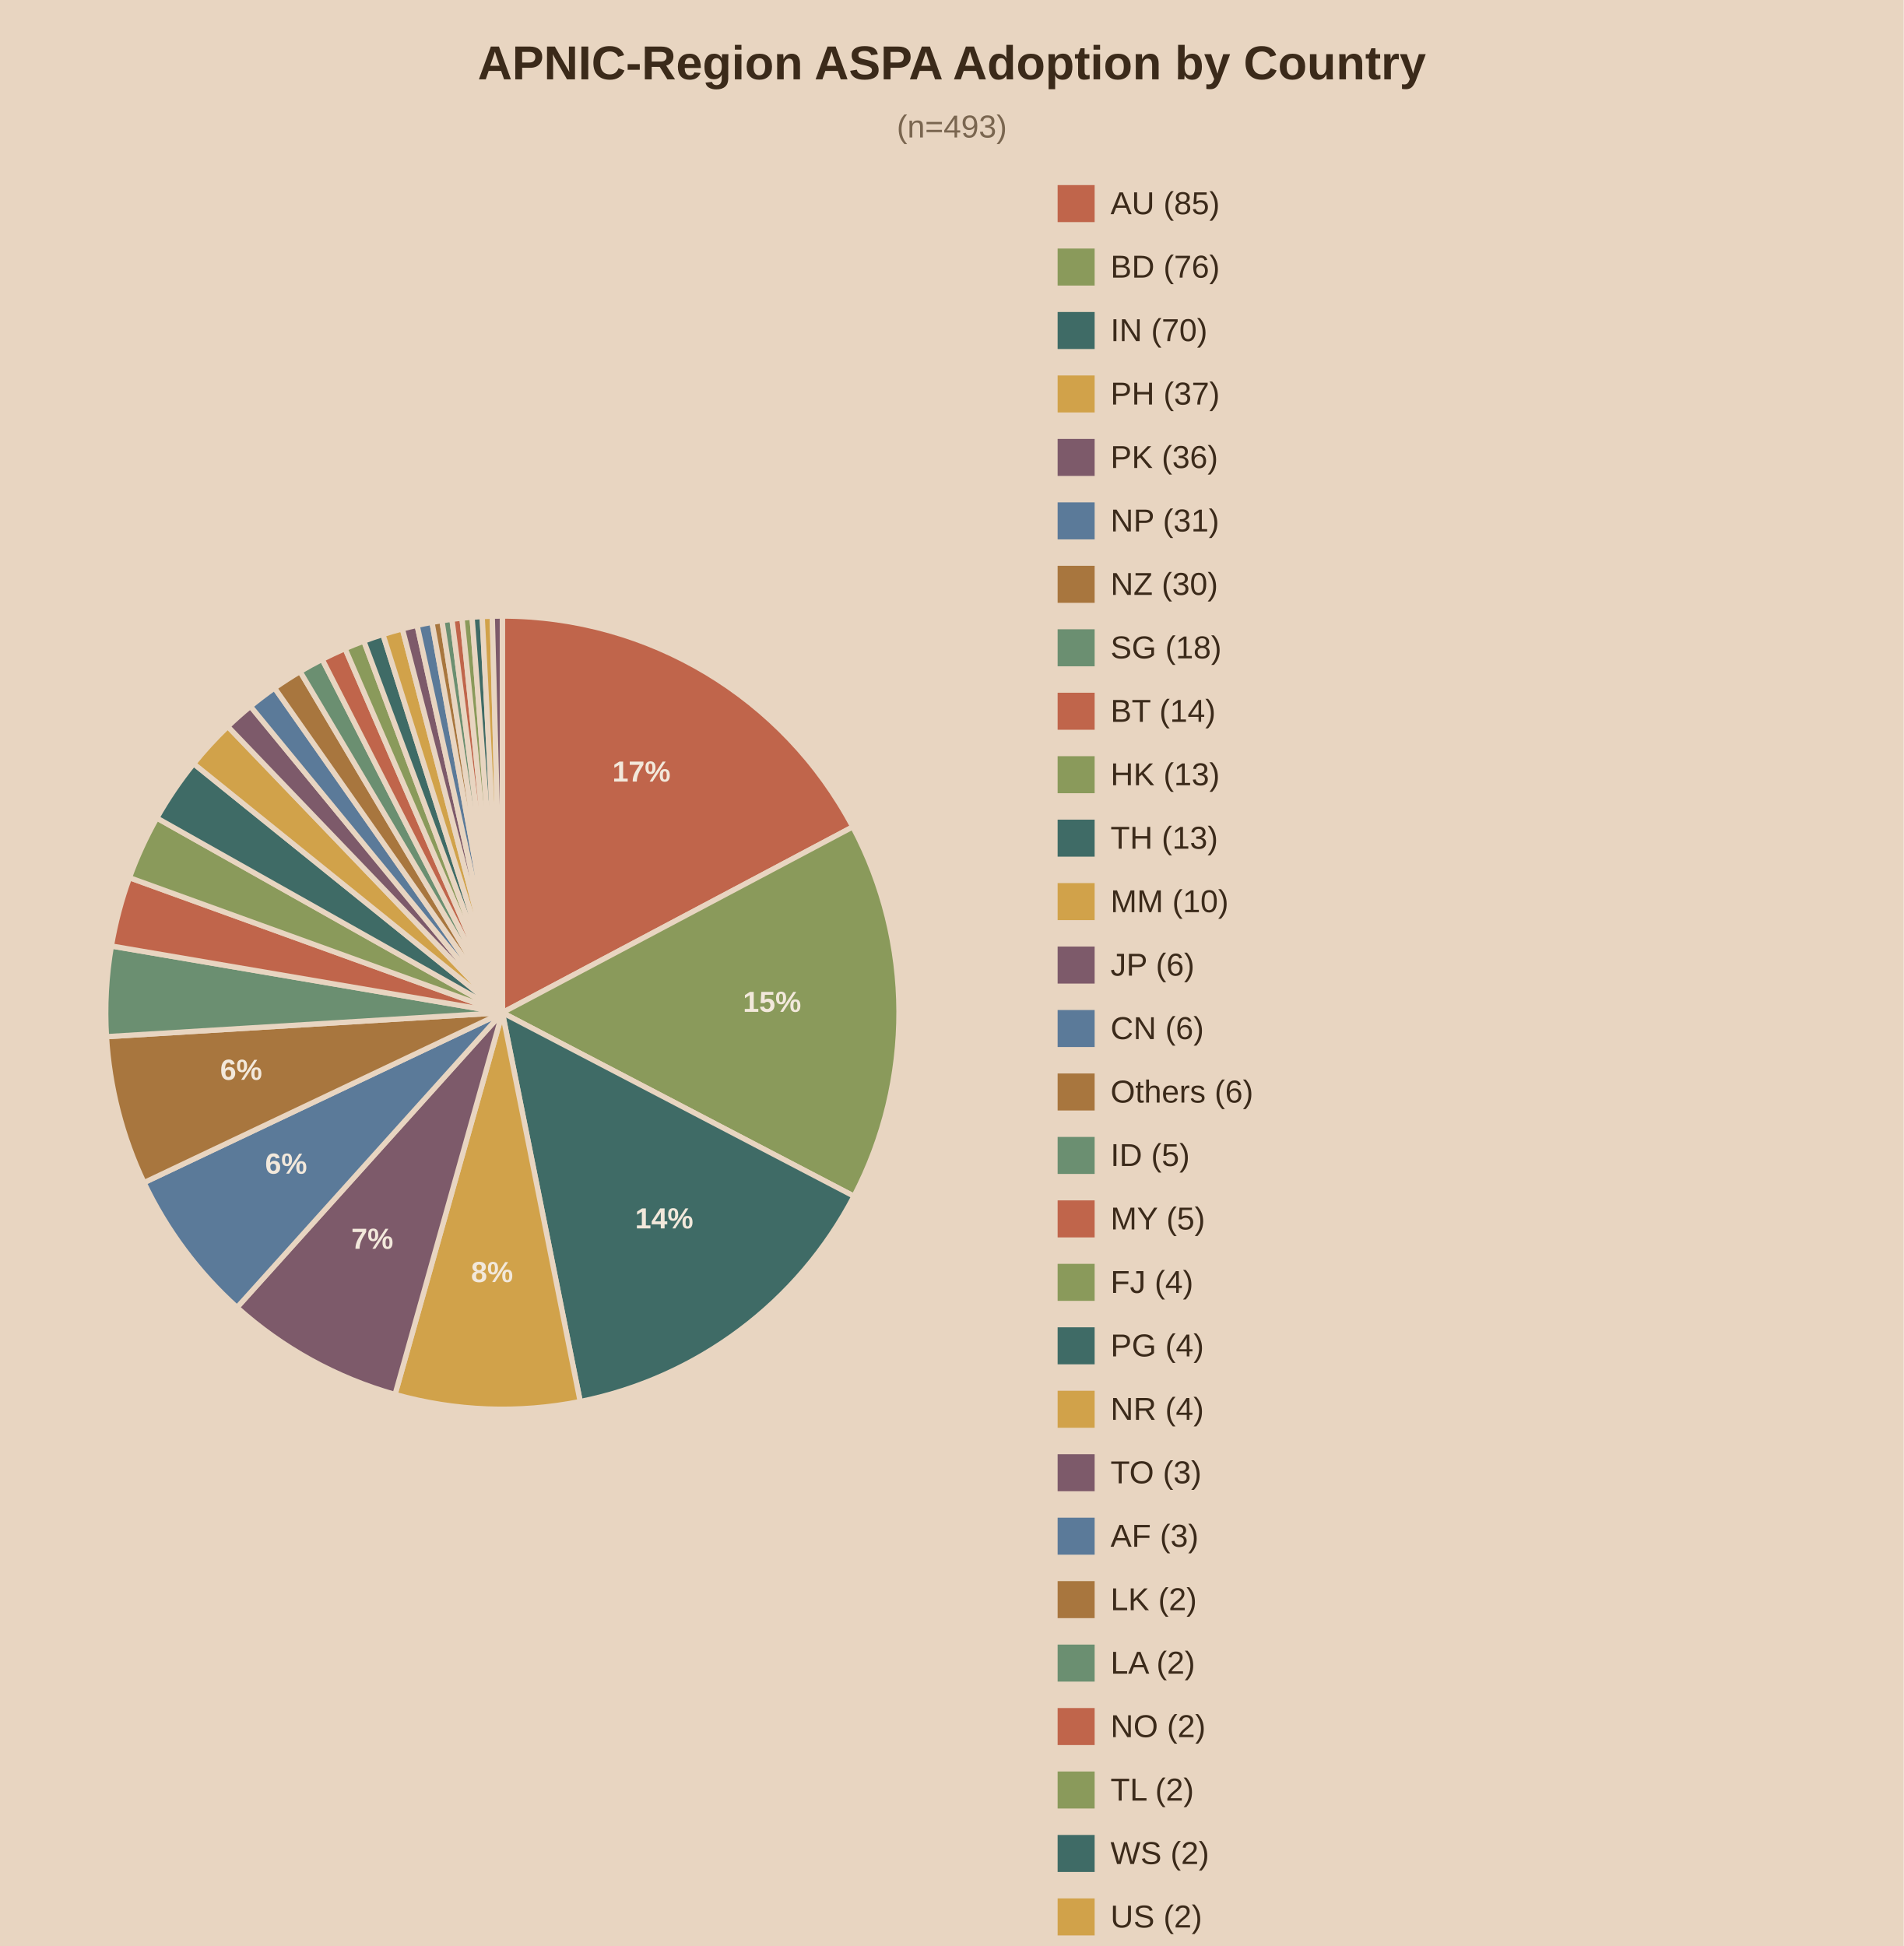
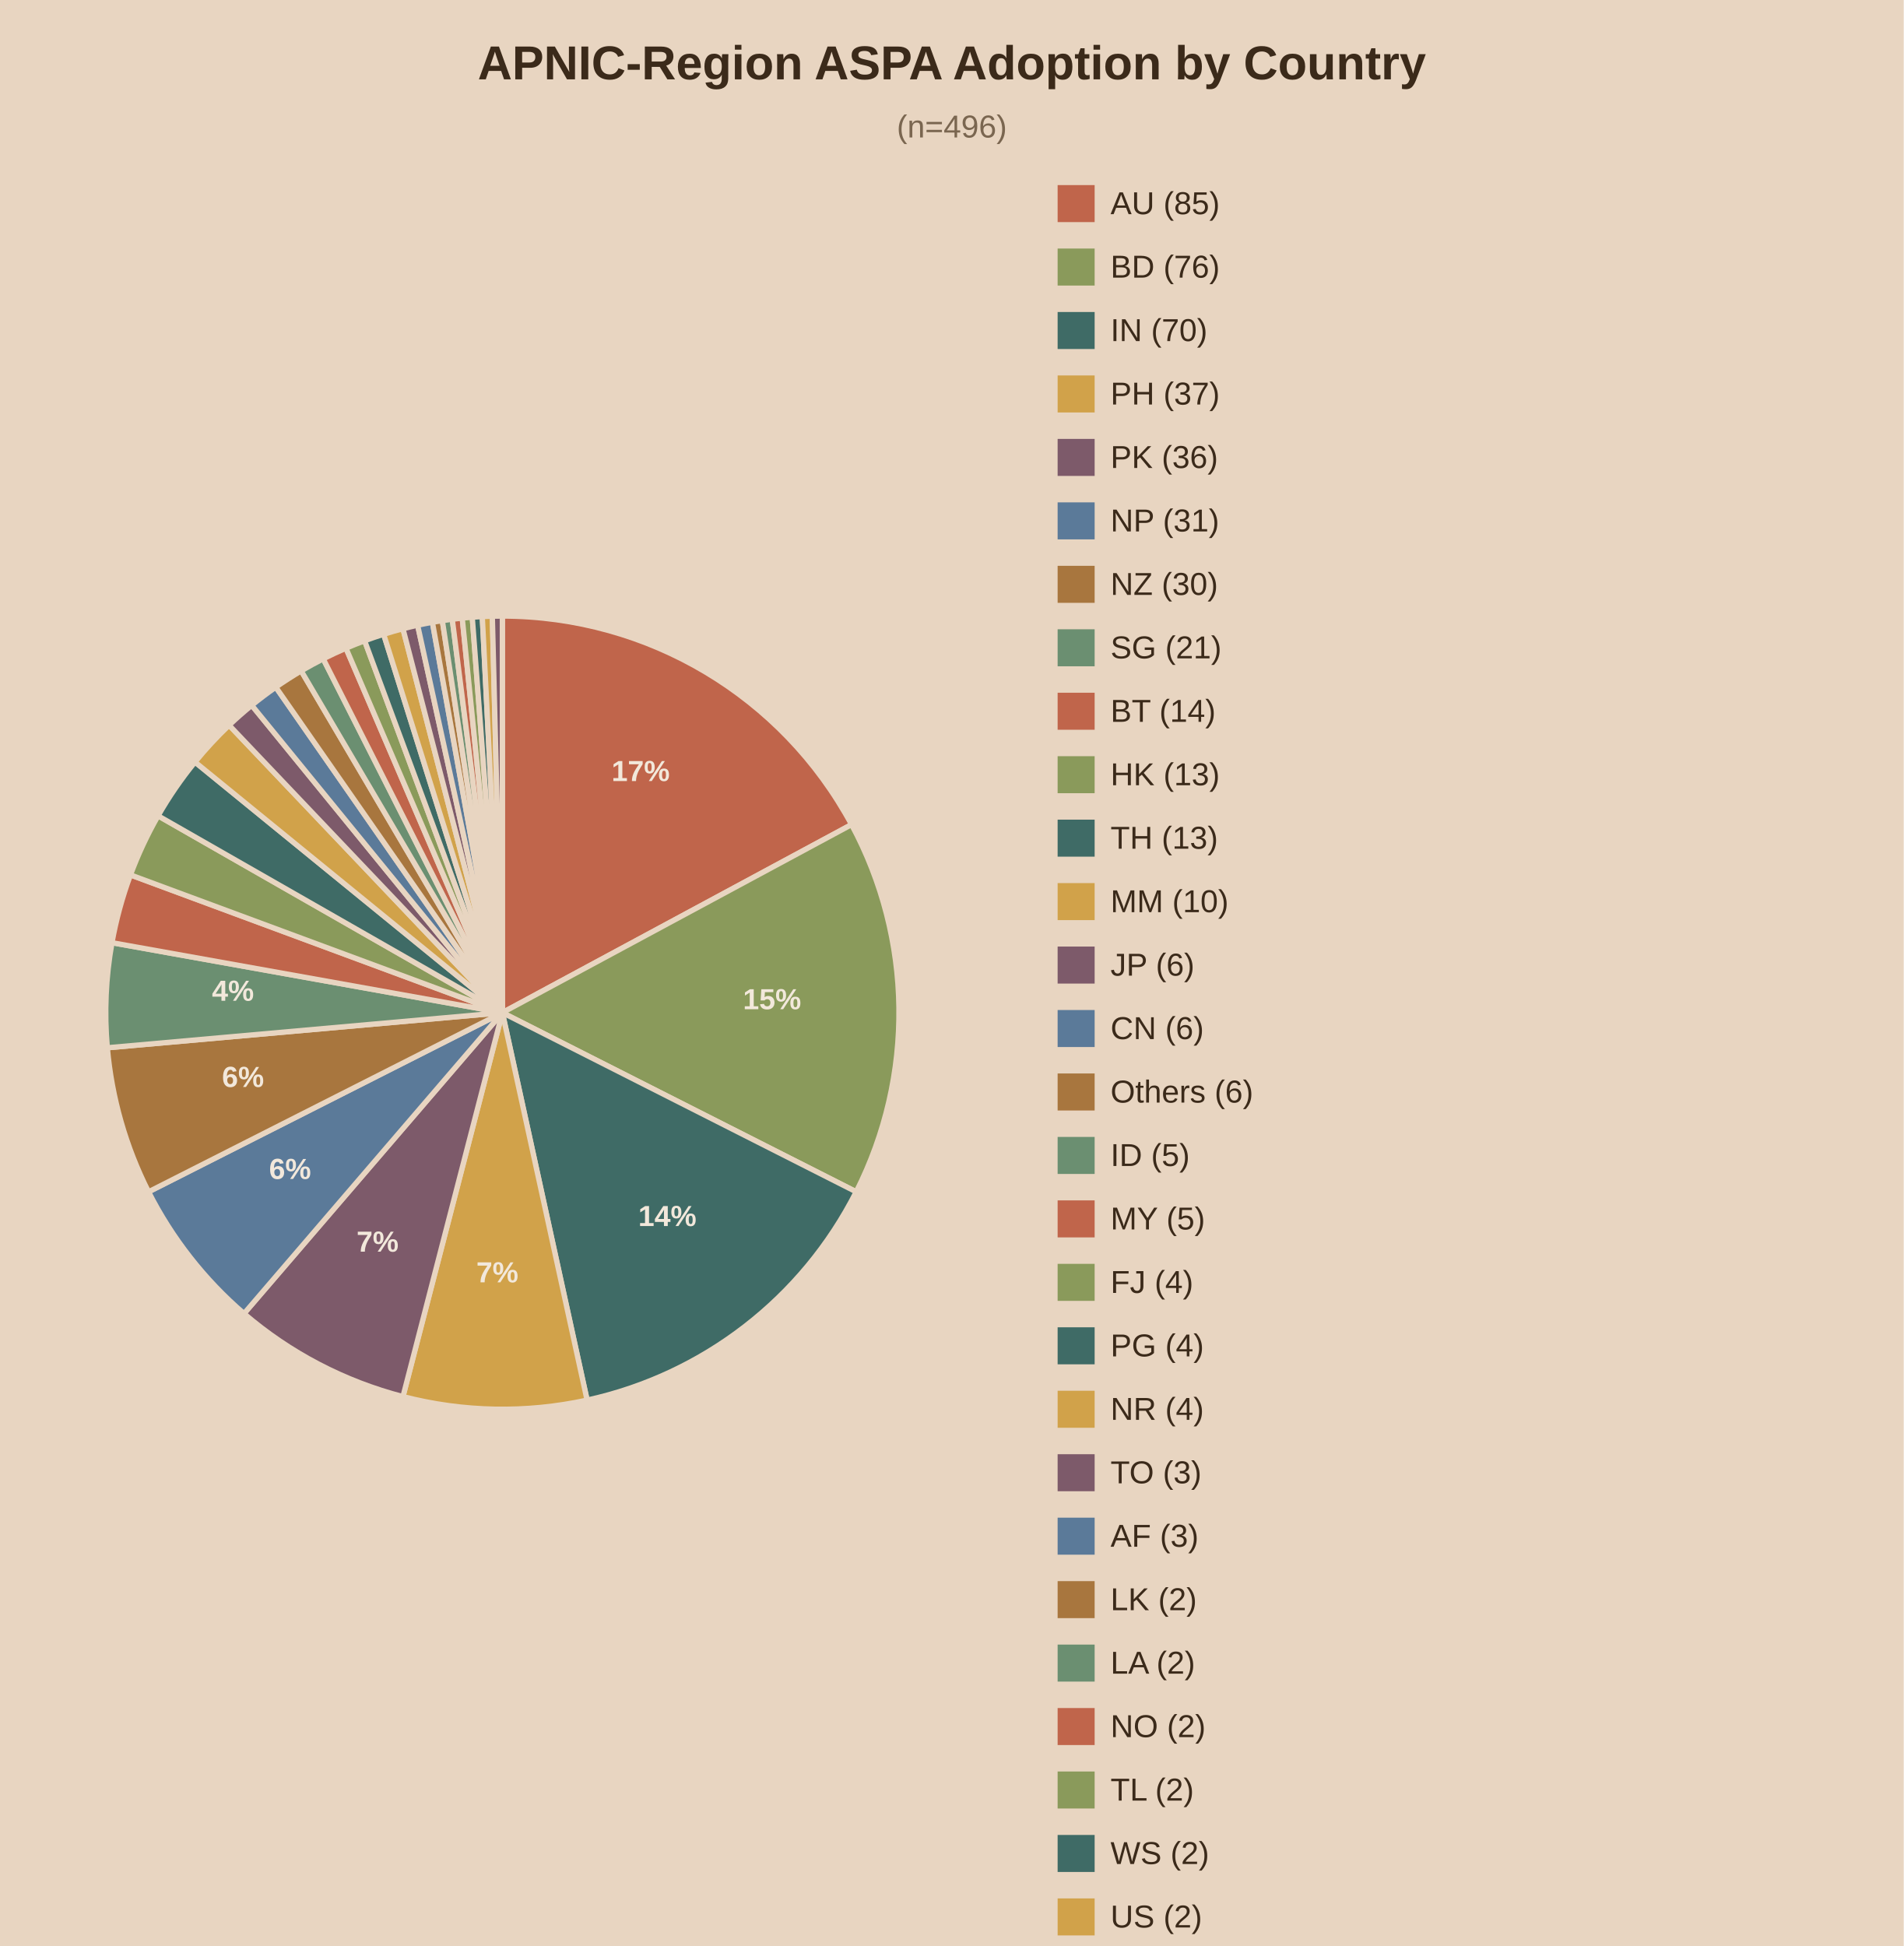
<svg xmlns="http://www.w3.org/2000/svg" viewBox="0 0 720 736">
  <rect width="720" height="736" fill="#e8d5c1" />
  <text x="360.0" y="30" text-anchor="middle" font-family="Arial" font-size="18" font-weight="bold" fill="#3b2a1a">APNIC-Region ASPA Adoption by Country</text>
-   <text x="360.0" y="52" text-anchor="middle" font-family="Arial" font-size="12" fill="#7a6650">(n=493)</text>
-   <path d="M190,383.0 L190.00,233.00 A150,150 0 0,1 322.53,312.74 Z" fill="#c0654b" stroke="#e8d5c1" stroke-width="2" />
-   <text x="242.6" y="295.6" text-anchor="middle" font-family="Arial" font-size="11" font-weight="bold" fill="#f2e8db">17%</text>
-   <path d="M190,383.0 L322.53,312.74 A150,150 0 0,1 322.97,452.42 Z" fill="#8a9a5b" stroke="#e8d5c1" stroke-width="2" />
-   <text x="292.0" y="382.7" text-anchor="middle" font-family="Arial" font-size="11" font-weight="bold" fill="#f2e8db">15%</text>
-   <path d="M190,383.0 L322.97,452.42 A150,150 0 0,1 219.44,530.08 Z" fill="#3f6b66" stroke="#e8d5c1" stroke-width="2" />
-   <text x="251.2" y="464.6" text-anchor="middle" font-family="Arial" font-size="11" font-weight="bold" fill="#f2e8db">14%</text>
-   <path d="M190,383.0 L219.44,530.08 A150,150 0 0,1 149.41,527.40 Z" fill="#d1a24a" stroke="#e8d5c1" stroke-width="2" />
-   <text x="186.1" y="484.9" text-anchor="middle" font-family="Arial" font-size="11" font-weight="bold" fill="#f2e8db">8%</text>
-   <path d="M190,383.0 L149.41,527.40 A150,150 0 0,1 89.65,494.49 Z" fill="#7d5a6a" stroke="#e8d5c1" stroke-width="2" />
-   <text x="140.8" y="472.3" text-anchor="middle" font-family="Arial" font-size="11" font-weight="bold" fill="#f2e8db">7%</text>
-   <path d="M190,383.0 L89.65,494.49 A150,150 0 0,1 54.47,447.28 Z" fill="#5b7a99" stroke="#e8d5c1" stroke-width="2" />
-   <text x="108.2" y="443.9" text-anchor="middle" font-family="Arial" font-size="11" font-weight="bold" fill="#f2e8db">6%</text>
-   <path d="M190,383.0 L54.47,447.28 A150,150 0 0,1 40.27,392.08 Z" fill="#a8763e" stroke="#e8d5c1" stroke-width="2" />
-   <text x="91.2" y="408.4" text-anchor="middle" font-family="Arial" font-size="11" font-weight="bold" fill="#f2e8db">6%</text>
-   <path d="M190,383.0 L40.27,392.08 A150,150 0 0,1 42.13,357.79 Z" fill="#6b8f71" stroke="#e8d5c1" stroke-width="2" />
-   <path d="M190,383.0 L42.13,357.79 A150,150 0 0,1 48.96,331.95 Z" fill="#c0654b" stroke="#e8d5c1" stroke-width="2" />
-   <path d="M190,383.0 L48.96,331.95 A150,150 0 0,1 59.31,309.38 Z" fill="#8a9a5b" stroke="#e8d5c1" stroke-width="2" />
-   <path d="M190,383.0 L59.31,309.38 A150,150 0 0,1 73.24,288.84 Z" fill="#3f6b66" stroke="#e8d5c1" stroke-width="2" />
-   <path d="M190,383.0 L73.24,288.84 A150,150 0 0,1 86.15,274.76 Z" fill="#d1a24a" stroke="#e8d5c1" stroke-width="2" />
-   <path d="M190,383.0 L86.15,274.76 A150,150 0 0,1 94.73,267.14 Z" fill="#7d5a6a" stroke="#e8d5c1" stroke-width="2" />
-   <path d="M190,383.0 L94.73,267.14 A150,150 0 0,1 103.85,260.20 Z" fill="#5b7a99" stroke="#e8d5c1" stroke-width="2" />
-   <path d="M190,383.0 L103.85,260.20 A150,150 0 0,1 113.49,253.98 Z" fill="#a8763e" stroke="#e8d5c1" stroke-width="2" />
-   <path d="M190,383.0 L113.49,253.98 A150,150 0 0,1 121.86,249.37 Z" fill="#6b8f71" stroke="#e8d5c1" stroke-width="2" />
-   <path d="M190,383.0 L121.86,249.37 A150,150 0 0,1 130.51,245.30 Z" fill="#c0654b" stroke="#e8d5c1" stroke-width="2" />
-   <path d="M190,383.0 L130.51,245.30 A150,150 0 0,1 137.60,242.45 Z" fill="#8a9a5b" stroke="#e8d5c1" stroke-width="2" />
-   <path d="M190,383.0 L137.60,242.45 A150,150 0 0,1 144.83,239.96 Z" fill="#3f6b66" stroke="#e8d5c1" stroke-width="2" />
-   <path d="M190,383.0 L144.83,239.96 A150,150 0 0,1 152.18,237.85 Z" fill="#d1a24a" stroke="#e8d5c1" stroke-width="2" />
-   <path d="M190,383.0 L152.18,237.85 A150,150 0 0,1 157.75,236.51 Z" fill="#7d5a6a" stroke="#e8d5c1" stroke-width="2" />
-   <path d="M190,383.0 L157.75,236.51 A150,150 0 0,1 163.38,235.38 Z" fill="#5b7a99" stroke="#e8d5c1" stroke-width="2" />
-   <path d="M190,383.0 L163.38,235.38 A150,150 0 0,1 167.15,234.75 Z" fill="#a8763e" stroke="#e8d5c1" stroke-width="2" />
-   <path d="M190,383.0 L167.15,234.75 A150,150 0 0,1 170.93,234.22 Z" fill="#6b8f71" stroke="#e8d5c1" stroke-width="2" />
-   <path d="M190,383.0 L170.93,234.22 A150,150 0 0,1 174.73,233.78 Z" fill="#c0654b" stroke="#e8d5c1" stroke-width="2" />
-   <path d="M190,383.0 L174.73,233.78 A150,150 0 0,1 178.54,233.44 Z" fill="#8a9a5b" stroke="#e8d5c1" stroke-width="2" />
-   <path d="M190,383.0 L178.54,233.44 A150,150 0 0,1 182.36,233.19 Z" fill="#3f6b66" stroke="#e8d5c1" stroke-width="2" />
-   <path d="M190,383.0 L182.36,233.19 A150,150 0 0,1 186.18,233.05 Z" fill="#d1a24a" stroke="#e8d5c1" stroke-width="2" />
-   <path d="M190,383.0 L186.18,233.05 A150,150 0 0,1 190.00,233.00 Z" fill="#7d5a6a" stroke="#e8d5c1" stroke-width="2" />
+   <text x="360.0" y="52" text-anchor="middle" font-family="Arial" font-size="12" fill="#7a6650">(n=496)</text>
+   <path d="M190,383.0 L190.00,233.00 A150,150 0 0,1 322.06,311.87 Z" fill="#c0654b" stroke="#e8d5c1" stroke-width="2" />
+   <text x="242.3" y="295.4" text-anchor="middle" font-family="Arial" font-size="11" font-weight="bold" fill="#f2e8db">17%</text>
+   <path d="M190,383.0 L322.06,311.87 A150,150 0 0,1 323.82,450.76 Z" fill="#8a9a5b" stroke="#e8d5c1" stroke-width="2" />
+   <text x="292.0" y="381.7" text-anchor="middle" font-family="Arial" font-size="11" font-weight="bold" fill="#f2e8db">15%</text>
+   <path d="M190,383.0 L323.82,450.76 A150,150 0 0,1 222.05,529.54 Z" fill="#3f6b66" stroke="#e8d5c1" stroke-width="2" />
+   <text x="252.4" y="463.7" text-anchor="middle" font-family="Arial" font-size="11" font-weight="bold" fill="#f2e8db">14%</text>
+   <path d="M190,383.0 L222.05,529.54 A150,150 0 0,1 152.40,528.21 Z" fill="#d1a24a" stroke="#e8d5c1" stroke-width="2" />
+   <text x="188.1" y="485.0" text-anchor="middle" font-family="Arial" font-size="11" font-weight="bold" fill="#f2e8db">7%</text>
+   <path d="M190,383.0 L152.40,528.21 A150,150 0 0,1 92.29,496.81 Z" fill="#7d5a6a" stroke="#e8d5c1" stroke-width="2" />
+   <text x="142.8" y="473.4" text-anchor="middle" font-family="Arial" font-size="11" font-weight="bold" fill="#f2e8db">7%</text>
+   <path d="M190,383.0 L92.29,496.81 A150,150 0 0,1 56.18,450.76 Z" fill="#5b7a99" stroke="#e8d5c1" stroke-width="2" />
+   <text x="109.7" y="445.9" text-anchor="middle" font-family="Arial" font-size="11" font-weight="bold" fill="#f2e8db">6%</text>
+   <path d="M190,383.0 L56.18,450.76 A150,150 0 0,1 40.59,396.28 Z" fill="#a8763e" stroke="#e8d5c1" stroke-width="2" />
+   <text x="91.9" y="411.1" text-anchor="middle" font-family="Arial" font-size="11" font-weight="bold" fill="#f2e8db">6%</text>
+   <path d="M190,383.0 L40.59,396.28 A150,150 0 0,1 42.35,356.54 Z" fill="#6b8f71" stroke="#e8d5c1" stroke-width="2" />
+   <text x="88.1" y="378.5" text-anchor="middle" font-family="Arial" font-size="11" font-weight="bold" fill="#f2e8db">4%</text>
+   <path d="M190,383.0 L42.35,356.54 A150,150 0 0,1 49.34,330.90 Z" fill="#c0654b" stroke="#e8d5c1" stroke-width="2" />
+   <path d="M190,383.0 L49.34,330.90 A150,150 0 0,1 59.78,308.55 Z" fill="#8a9a5b" stroke="#e8d5c1" stroke-width="2" />
+   <path d="M190,383.0 L59.78,308.55 A150,150 0 0,1 73.75,288.21 Z" fill="#3f6b66" stroke="#e8d5c1" stroke-width="2" />
+   <path d="M190,383.0 L73.75,288.21 A150,150 0 0,1 86.65,274.28 Z" fill="#d1a24a" stroke="#e8d5c1" stroke-width="2" />
+   <path d="M190,383.0 L86.65,274.28 A150,150 0 0,1 95.21,266.75 Z" fill="#7d5a6a" stroke="#e8d5c1" stroke-width="2" />
+   <path d="M190,383.0 L95.21,266.75 A150,150 0 0,1 104.31,259.89 Z" fill="#5b7a99" stroke="#e8d5c1" stroke-width="2" />
+   <path d="M190,383.0 L104.31,259.89 A150,150 0 0,1 113.91,253.73 Z" fill="#a8763e" stroke="#e8d5c1" stroke-width="2" />
+   <path d="M190,383.0 L113.91,253.73 A150,150 0 0,1 122.24,249.18 Z" fill="#6b8f71" stroke="#e8d5c1" stroke-width="2" />
+   <path d="M190,383.0 L122.24,249.18 A150,150 0 0,1 130.85,245.16 Z" fill="#c0654b" stroke="#e8d5c1" stroke-width="2" />
+   <path d="M190,383.0 L130.85,245.16 A150,150 0 0,1 137.90,242.34 Z" fill="#8a9a5b" stroke="#e8d5c1" stroke-width="2" />
+   <path d="M190,383.0 L137.90,242.34 A150,150 0 0,1 145.10,239.88 Z" fill="#3f6b66" stroke="#e8d5c1" stroke-width="2" />
+   <path d="M190,383.0 L145.10,239.88 A150,150 0 0,1 152.40,237.79 Z" fill="#d1a24a" stroke="#e8d5c1" stroke-width="2" />
+   <path d="M190,383.0 L152.40,237.79 A150,150 0 0,1 157.95,236.46 Z" fill="#7d5a6a" stroke="#e8d5c1" stroke-width="2" />
+   <path d="M190,383.0 L157.95,236.46 A150,150 0 0,1 163.54,235.35 Z" fill="#5b7a99" stroke="#e8d5c1" stroke-width="2" />
+   <path d="M190,383.0 L163.54,235.35 A150,150 0 0,1 167.29,234.73 Z" fill="#a8763e" stroke="#e8d5c1" stroke-width="2" />
+   <path d="M190,383.0 L167.29,234.73 A150,150 0 0,1 171.05,234.20 Z" fill="#6b8f71" stroke="#e8d5c1" stroke-width="2" />
+   <path d="M190,383.0 L171.05,234.20 A150,150 0 0,1 174.82,233.77 Z" fill="#c0654b" stroke="#e8d5c1" stroke-width="2" />
+   <path d="M190,383.0 L174.82,233.77 A150,150 0 0,1 178.61,233.43 Z" fill="#8a9a5b" stroke="#e8d5c1" stroke-width="2" />
+   <path d="M190,383.0 L178.61,233.43 A150,150 0 0,1 182.40,233.19 Z" fill="#3f6b66" stroke="#e8d5c1" stroke-width="2" />
+   <path d="M190,383.0 L182.40,233.19 A150,150 0 0,1 186.20,233.05 Z" fill="#d1a24a" stroke="#e8d5c1" stroke-width="2" />
+   <path d="M190,383.0 L186.20,233.05 A150,150 0 0,1 190.00,233.00 Z" fill="#7d5a6a" stroke="#e8d5c1" stroke-width="2" />
  <rect x="400" y="70" width="14" height="14" fill="#c0654b" />
  <text x="420" y="81" font-family="Arial" font-size="12" fill="#3b2a1a">AU (85)</text>
  <rect x="400" y="94" width="14" height="14" fill="#8a9a5b" />
  <text x="420" y="105" font-family="Arial" font-size="12" fill="#3b2a1a">BD (76)</text>
  <rect x="400" y="118" width="14" height="14" fill="#3f6b66" />
  <text x="420" y="129" font-family="Arial" font-size="12" fill="#3b2a1a">IN (70)</text>
  <rect x="400" y="142" width="14" height="14" fill="#d1a24a" />
  <text x="420" y="153" font-family="Arial" font-size="12" fill="#3b2a1a">PH (37)</text>
  <rect x="400" y="166" width="14" height="14" fill="#7d5a6a" />
  <text x="420" y="177" font-family="Arial" font-size="12" fill="#3b2a1a">PK (36)</text>
  <rect x="400" y="190" width="14" height="14" fill="#5b7a99" />
  <text x="420" y="201" font-family="Arial" font-size="12" fill="#3b2a1a">NP (31)</text>
  <rect x="400" y="214" width="14" height="14" fill="#a8763e" />
  <text x="420" y="225" font-family="Arial" font-size="12" fill="#3b2a1a">NZ (30)</text>
  <rect x="400" y="238" width="14" height="14" fill="#6b8f71" />
-   <text x="420" y="249" font-family="Arial" font-size="12" fill="#3b2a1a">SG (18)</text>
+   <text x="420" y="249" font-family="Arial" font-size="12" fill="#3b2a1a">SG (21)</text>
  <rect x="400" y="262" width="14" height="14" fill="#c0654b" />
  <text x="420" y="273" font-family="Arial" font-size="12" fill="#3b2a1a">BT (14)</text>
  <rect x="400" y="286" width="14" height="14" fill="#8a9a5b" />
  <text x="420" y="297" font-family="Arial" font-size="12" fill="#3b2a1a">HK (13)</text>
  <rect x="400" y="310" width="14" height="14" fill="#3f6b66" />
  <text x="420" y="321" font-family="Arial" font-size="12" fill="#3b2a1a">TH (13)</text>
  <rect x="400" y="334" width="14" height="14" fill="#d1a24a" />
  <text x="420" y="345" font-family="Arial" font-size="12" fill="#3b2a1a">MM (10)</text>
  <rect x="400" y="358" width="14" height="14" fill="#7d5a6a" />
  <text x="420" y="369" font-family="Arial" font-size="12" fill="#3b2a1a">JP (6)</text>
  <rect x="400" y="382" width="14" height="14" fill="#5b7a99" />
  <text x="420" y="393" font-family="Arial" font-size="12" fill="#3b2a1a">CN (6)</text>
  <rect x="400" y="406" width="14" height="14" fill="#a8763e" />
  <text x="420" y="417" font-family="Arial" font-size="12" fill="#3b2a1a">Others (6)</text>
  <rect x="400" y="430" width="14" height="14" fill="#6b8f71" />
  <text x="420" y="441" font-family="Arial" font-size="12" fill="#3b2a1a">ID (5)</text>
  <rect x="400" y="454" width="14" height="14" fill="#c0654b" />
  <text x="420" y="465" font-family="Arial" font-size="12" fill="#3b2a1a">MY (5)</text>
  <rect x="400" y="478" width="14" height="14" fill="#8a9a5b" />
  <text x="420" y="489" font-family="Arial" font-size="12" fill="#3b2a1a">FJ (4)</text>
  <rect x="400" y="502" width="14" height="14" fill="#3f6b66" />
  <text x="420" y="513" font-family="Arial" font-size="12" fill="#3b2a1a">PG (4)</text>
  <rect x="400" y="526" width="14" height="14" fill="#d1a24a" />
  <text x="420" y="537" font-family="Arial" font-size="12" fill="#3b2a1a">NR (4)</text>
  <rect x="400" y="550" width="14" height="14" fill="#7d5a6a" />
  <text x="420" y="561" font-family="Arial" font-size="12" fill="#3b2a1a">TO (3)</text>
  <rect x="400" y="574" width="14" height="14" fill="#5b7a99" />
  <text x="420" y="585" font-family="Arial" font-size="12" fill="#3b2a1a">AF (3)</text>
  <rect x="400" y="598" width="14" height="14" fill="#a8763e" />
  <text x="420" y="609" font-family="Arial" font-size="12" fill="#3b2a1a">LK (2)</text>
  <rect x="400" y="622" width="14" height="14" fill="#6b8f71" />
  <text x="420" y="633" font-family="Arial" font-size="12" fill="#3b2a1a">LA (2)</text>
  <rect x="400" y="646" width="14" height="14" fill="#c0654b" />
  <text x="420" y="657" font-family="Arial" font-size="12" fill="#3b2a1a">NO (2)</text>
  <rect x="400" y="670" width="14" height="14" fill="#8a9a5b" />
  <text x="420" y="681" font-family="Arial" font-size="12" fill="#3b2a1a">TL (2)</text>
  <rect x="400" y="694" width="14" height="14" fill="#3f6b66" />
  <text x="420" y="705" font-family="Arial" font-size="12" fill="#3b2a1a">WS (2)</text>
  <rect x="400" y="718" width="14" height="14" fill="#d1a24a" />
  <text x="420" y="729" font-family="Arial" font-size="12" fill="#3b2a1a">US (2)</text>
  <rect x="400" y="742" width="14" height="14" fill="#7d5a6a" />
  <text x="420" y="753" font-family="Arial" font-size="12" fill="#3b2a1a">KH (2)</text>
</svg>
